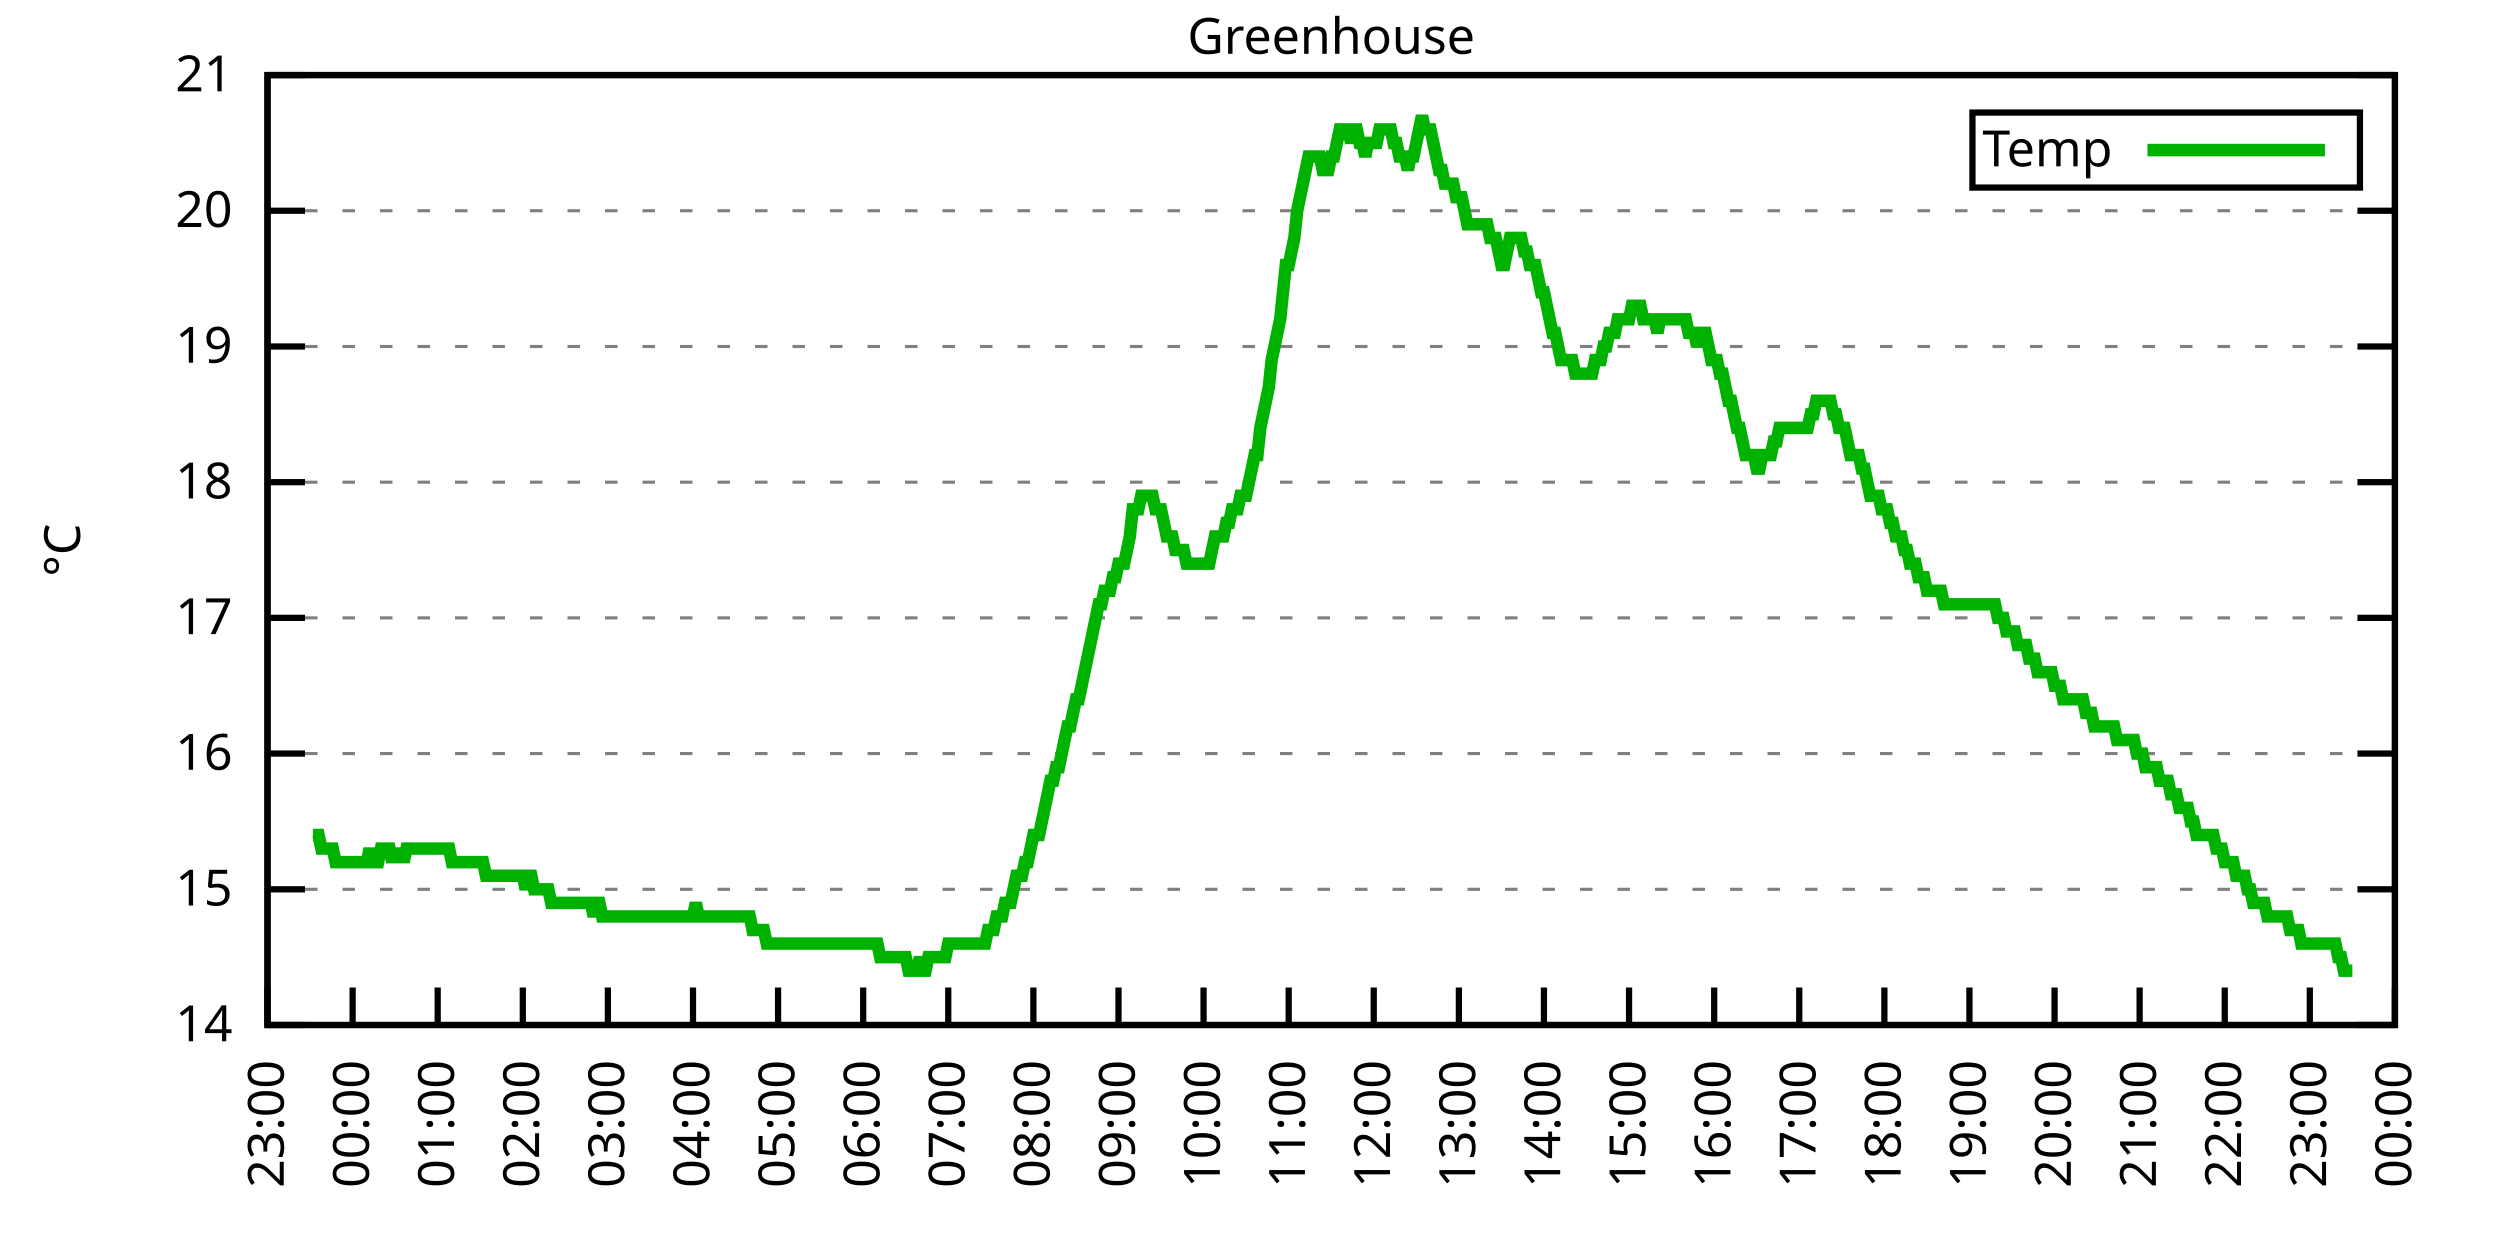
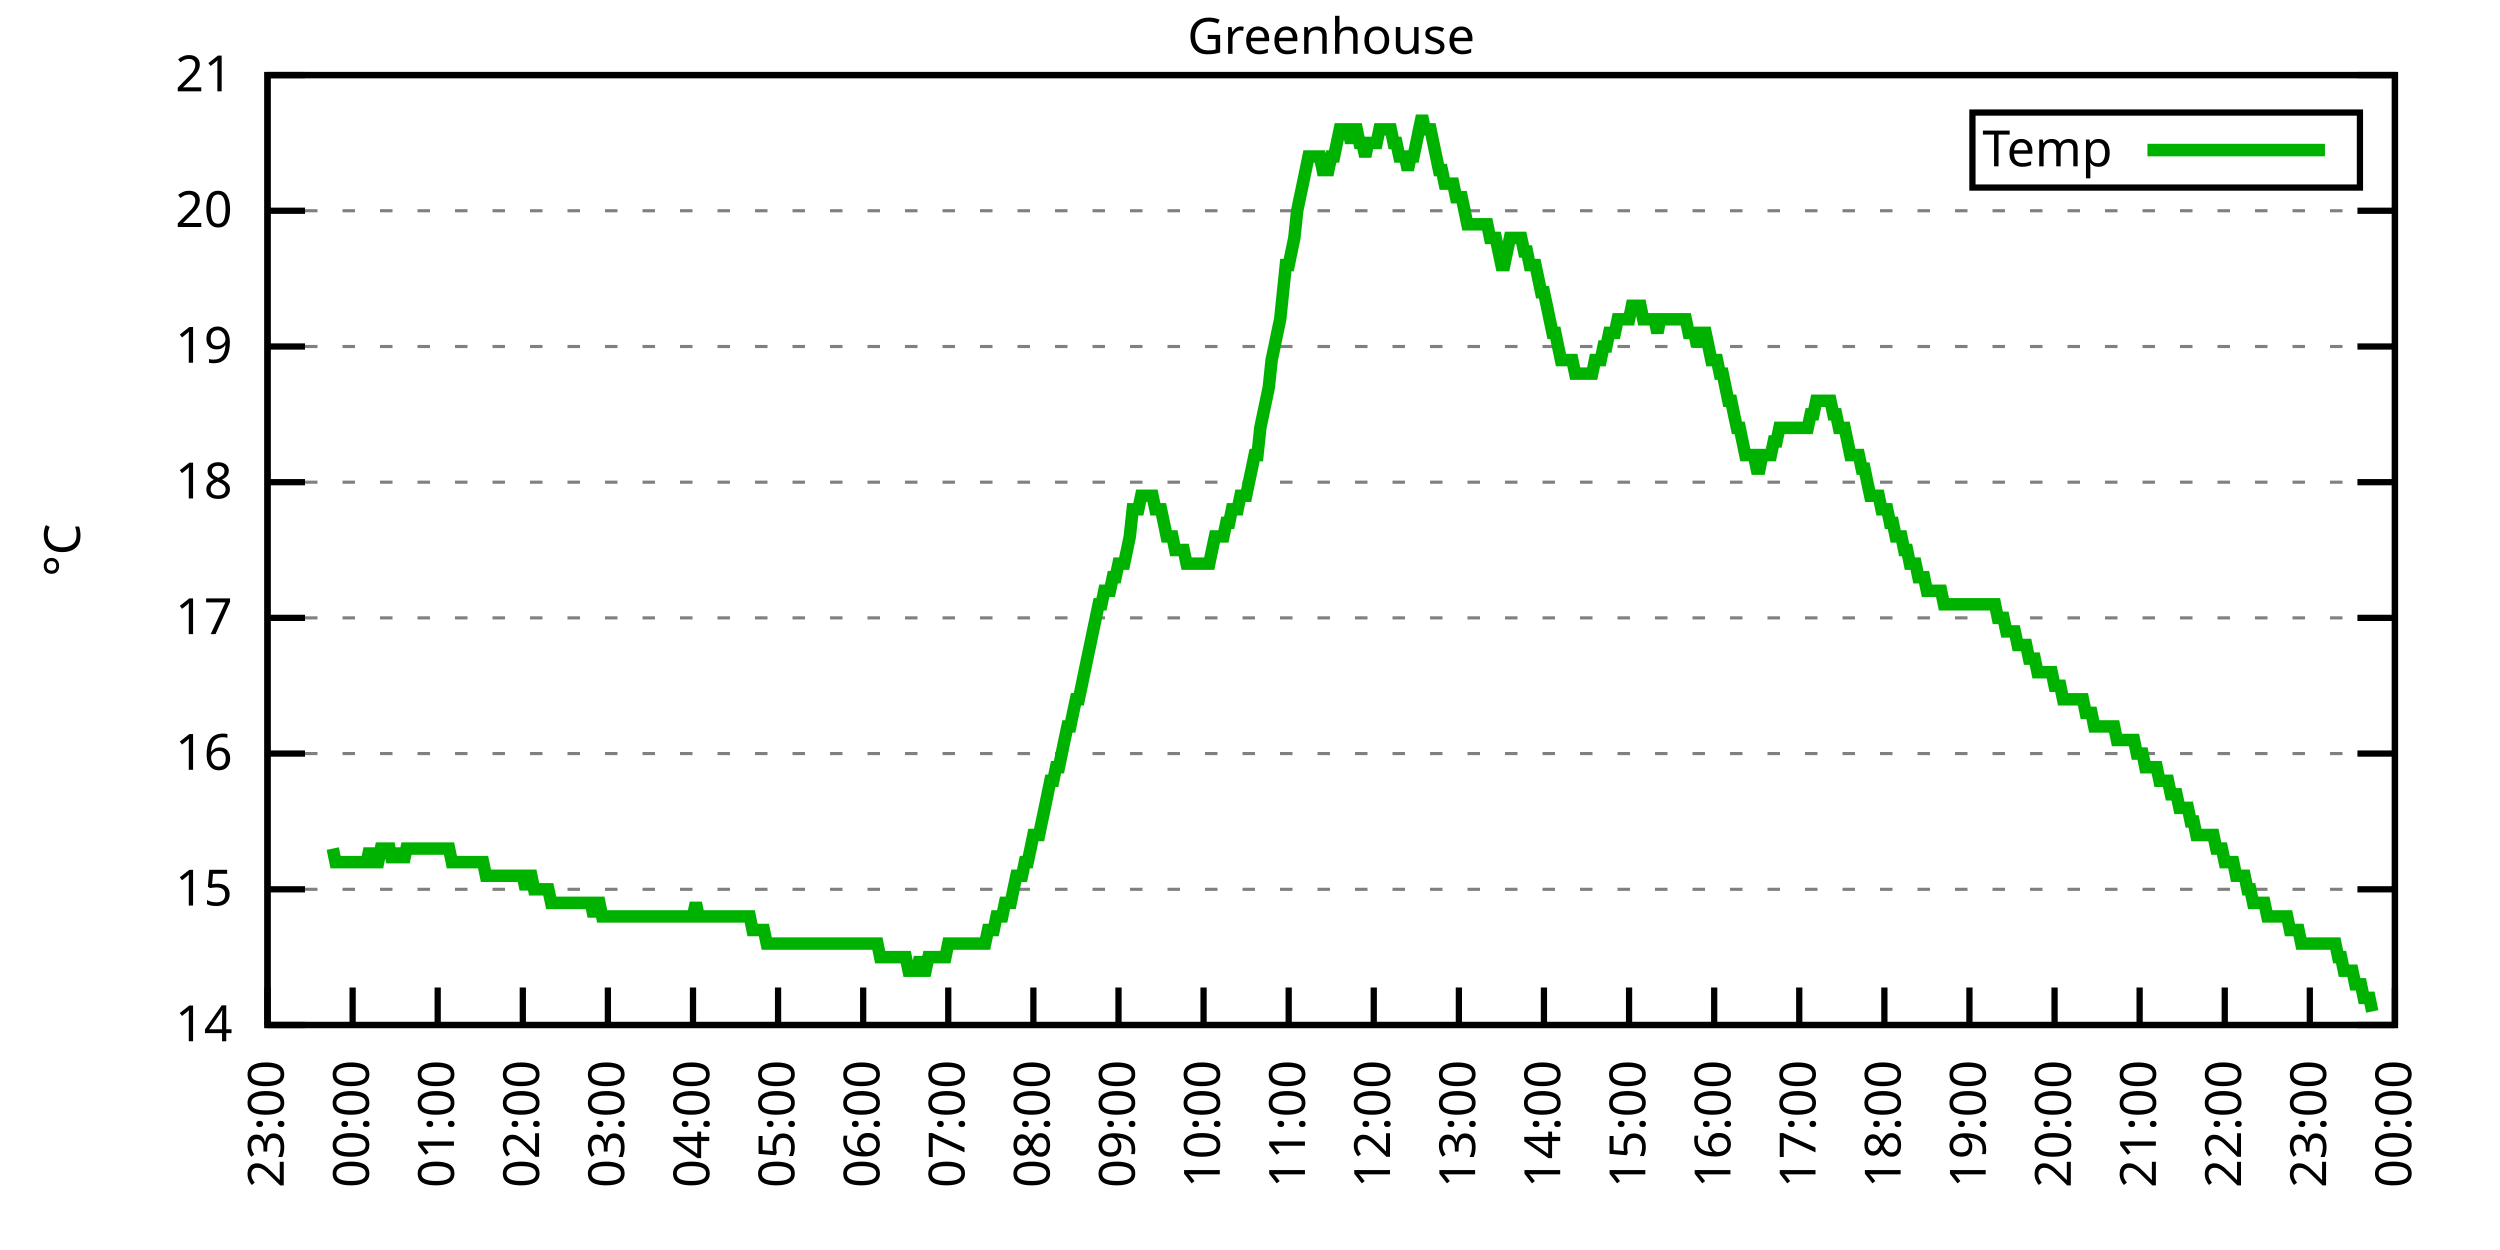
<svg xmlns="http://www.w3.org/2000/svg" xmlns:xlink="http://www.w3.org/1999/xlink" width="400" height="200" viewBox="0 0 400 200">
  <g id="gnuplot_canvas">
    <rect x="0" y="0" width="400" height="200" fill="none" />
    <defs>
      <circle id="gpDot" r="0.5" stroke-width="0.5" stroke="currentColor" />
      <path id="gpPt0" stroke-width="0.333" stroke="currentColor" d="M-1,0 h2 M0,-1 v2" />
      <path id="gpPt1" stroke-width="0.333" stroke="currentColor" d="M-1,-1 L1,1 M1,-1 L-1,1" />
      <path id="gpPt2" stroke-width="0.333" stroke="currentColor" d="M-1,0 L1,0 M0,-1 L0,1 M-1,-1 L1,1 M-1,1 L1,-1" />
      <rect id="gpPt3" stroke-width="0.333" stroke="currentColor" x="-1" y="-1" width="2" height="2" />
      <rect id="gpPt4" stroke-width="0.333" stroke="currentColor" fill="currentColor" x="-1" y="-1" width="2" height="2" />
      <circle id="gpPt5" stroke-width="0.333" stroke="currentColor" cx="0" cy="0" r="1" />
      <use xlink:href="#gpPt5" id="gpPt6" fill="currentColor" stroke="none" />
      <path id="gpPt7" stroke-width="0.333" stroke="currentColor" d="M0,-1.33 L-1.33,0.67 L1.33,0.67 z" />
      <use xlink:href="#gpPt7" id="gpPt8" fill="currentColor" stroke="none" />
      <use xlink:href="#gpPt7" id="gpPt9" stroke="currentColor" transform="rotate(180)" />
      <use xlink:href="#gpPt9" id="gpPt10" fill="currentColor" stroke="none" />
      <use xlink:href="#gpPt3" id="gpPt11" stroke="currentColor" transform="rotate(45)" />
      <use xlink:href="#gpPt11" id="gpPt12" fill="currentColor" stroke="none" />
      <path id="gpPt13" stroke-width="0.333" stroke="currentColor" d="M0,1.330 L1.265,0.411 L0.782,-1.067 L-0.782,-1.076 L-1.265,0.411 z" />
      <use xlink:href="#gpPt13" id="gpPt14" fill="currentColor" stroke="none" />
      <filter id="textbox" filterUnits="objectBoundingBox" x="0" y="0" height="1" width="1">
        <feFlood flood-color="white" flood-opacity="1" result="bgnd" />
        <feComposite in="SourceGraphic" in2="bgnd" operator="atop" />
      </filter>
      <filter id="greybox" filterUnits="objectBoundingBox" x="0" y="0" height="1" width="1">
        <feFlood flood-color="lightgrey" flood-opacity="1" result="grey" />
        <feComposite in="SourceGraphic" in2="grey" operator="atop" />
      </filter>
    </defs>
    <g fill="none" color="white" stroke="currentColor" stroke-width="1.00" stroke-linecap="butt" stroke-linejoin="miter">
</g>
    <g fill="none" color="black" stroke="currentColor" stroke-width="1.00" stroke-linecap="butt" stroke-linejoin="miter">
      <g stroke="none" shape-rendering="crispEdges">
        <polygon fill="rgb(255, 255, 255)" points="42.80,164.00 383.18,164.00 383.18,12.02 42.80,12.02 " />
      </g>
    </g>
    <g fill="none" color="black" stroke="currentColor" stroke-width="1.00" stroke-linecap="butt" stroke-linejoin="miter">
</g>
    <g fill="none" color="black" stroke="black" stroke-width="0.50" stroke-linecap="butt" stroke-linejoin="miter">
</g>
    <g fill="none" color="gray" stroke="currentColor" stroke-width="0.50" stroke-linecap="butt" stroke-linejoin="miter">
      <path stroke="gray" stroke-dasharray="2,4" class="gridline" d="M42.80,164.00 L383.19,164.00  " />
    </g>
    <g fill="none" color="gray" stroke="gray" stroke-width="1.00" stroke-linecap="butt" stroke-linejoin="miter">
</g>
    <g fill="none" color="black" stroke="currentColor" stroke-width="1.00" stroke-linecap="butt" stroke-linejoin="miter">
      <path stroke="black" d="M42.80,164.00 L48.80,164.00 M383.19,164.00 L377.19,164.00  " />
      <g transform="translate(37.20,166.60)" stroke="none" fill="black" font-family="Sans" font-size="8.00" text-anchor="end">
        <text>
          <tspan font-family="Sans"> 14</tspan>
        </text>
      </g>
    </g>
    <g fill="none" color="black" stroke="currentColor" stroke-width="1.00" stroke-linecap="butt" stroke-linejoin="miter">
</g>
    <g fill="none" color="black" stroke="black" stroke-width="0.50" stroke-linecap="butt" stroke-linejoin="miter">
</g>
    <g fill="none" color="gray" stroke="currentColor" stroke-width="0.50" stroke-linecap="butt" stroke-linejoin="miter">
      <path stroke="gray" stroke-dasharray="2,4" class="gridline" d="M42.80,142.29 L383.19,142.29  " />
    </g>
    <g fill="none" color="gray" stroke="gray" stroke-width="1.00" stroke-linecap="butt" stroke-linejoin="miter">
</g>
    <g fill="none" color="black" stroke="currentColor" stroke-width="1.00" stroke-linecap="butt" stroke-linejoin="miter">
      <path stroke="black" d="M42.80,142.29 L48.80,142.29 M383.19,142.29 L377.19,142.29  " />
      <g transform="translate(37.20,144.89)" stroke="none" fill="black" font-family="Sans" font-size="8.00" text-anchor="end">
        <text>
          <tspan font-family="Sans"> 15</tspan>
        </text>
      </g>
    </g>
    <g fill="none" color="black" stroke="currentColor" stroke-width="1.00" stroke-linecap="butt" stroke-linejoin="miter">
</g>
    <g fill="none" color="black" stroke="black" stroke-width="0.50" stroke-linecap="butt" stroke-linejoin="miter">
</g>
    <g fill="none" color="gray" stroke="currentColor" stroke-width="0.50" stroke-linecap="butt" stroke-linejoin="miter">
      <path stroke="gray" stroke-dasharray="2,4" class="gridline" d="M42.80,120.57 L383.19,120.57  " />
    </g>
    <g fill="none" color="gray" stroke="gray" stroke-width="1.00" stroke-linecap="butt" stroke-linejoin="miter">
</g>
    <g fill="none" color="black" stroke="currentColor" stroke-width="1.00" stroke-linecap="butt" stroke-linejoin="miter">
      <path stroke="black" d="M42.80,120.57 L48.80,120.57 M383.19,120.57 L377.19,120.57  " />
      <g transform="translate(37.20,123.17)" stroke="none" fill="black" font-family="Sans" font-size="8.00" text-anchor="end">
        <text>
          <tspan font-family="Sans"> 16</tspan>
        </text>
      </g>
    </g>
    <g fill="none" color="black" stroke="currentColor" stroke-width="1.00" stroke-linecap="butt" stroke-linejoin="miter">
</g>
    <g fill="none" color="black" stroke="black" stroke-width="0.50" stroke-linecap="butt" stroke-linejoin="miter">
</g>
    <g fill="none" color="gray" stroke="currentColor" stroke-width="0.50" stroke-linecap="butt" stroke-linejoin="miter">
      <path stroke="gray" stroke-dasharray="2,4" class="gridline" d="M42.80,98.86 L383.19,98.86  " />
    </g>
    <g fill="none" color="gray" stroke="gray" stroke-width="1.00" stroke-linecap="butt" stroke-linejoin="miter">
</g>
    <g fill="none" color="black" stroke="currentColor" stroke-width="1.00" stroke-linecap="butt" stroke-linejoin="miter">
      <path stroke="black" d="M42.80,98.86 L48.80,98.86 M383.19,98.86 L377.19,98.86  " />
      <g transform="translate(37.20,101.46)" stroke="none" fill="black" font-family="Sans" font-size="8.00" text-anchor="end">
        <text>
          <tspan font-family="Sans"> 17</tspan>
        </text>
      </g>
    </g>
    <g fill="none" color="black" stroke="currentColor" stroke-width="1.00" stroke-linecap="butt" stroke-linejoin="miter">
</g>
    <g fill="none" color="black" stroke="black" stroke-width="0.50" stroke-linecap="butt" stroke-linejoin="miter">
</g>
    <g fill="none" color="gray" stroke="currentColor" stroke-width="0.50" stroke-linecap="butt" stroke-linejoin="miter">
      <path stroke="gray" stroke-dasharray="2,4" class="gridline" d="M42.80,77.15 L383.19,77.15  " />
    </g>
    <g fill="none" color="gray" stroke="gray" stroke-width="1.00" stroke-linecap="butt" stroke-linejoin="miter">
</g>
    <g fill="none" color="black" stroke="currentColor" stroke-width="1.00" stroke-linecap="butt" stroke-linejoin="miter">
      <path stroke="black" d="M42.80,77.15 L48.80,77.15 M383.19,77.15 L377.19,77.15  " />
      <g transform="translate(37.20,79.75)" stroke="none" fill="black" font-family="Sans" font-size="8.00" text-anchor="end">
        <text>
          <tspan font-family="Sans"> 18</tspan>
        </text>
      </g>
    </g>
    <g fill="none" color="black" stroke="currentColor" stroke-width="1.00" stroke-linecap="butt" stroke-linejoin="miter">
</g>
    <g fill="none" color="black" stroke="black" stroke-width="0.50" stroke-linecap="butt" stroke-linejoin="miter">
</g>
    <g fill="none" color="gray" stroke="currentColor" stroke-width="0.50" stroke-linecap="butt" stroke-linejoin="miter">
      <path stroke="gray" stroke-dasharray="2,4" class="gridline" d="M42.80,55.44 L383.19,55.44  " />
    </g>
    <g fill="none" color="gray" stroke="gray" stroke-width="1.00" stroke-linecap="butt" stroke-linejoin="miter">
</g>
    <g fill="none" color="black" stroke="currentColor" stroke-width="1.00" stroke-linecap="butt" stroke-linejoin="miter">
      <path stroke="black" d="M42.80,55.44 L48.80,55.44 M383.19,55.44 L377.19,55.44  " />
      <g transform="translate(37.20,58.04)" stroke="none" fill="black" font-family="Sans" font-size="8.00" text-anchor="end">
        <text>
          <tspan font-family="Sans"> 19</tspan>
        </text>
      </g>
    </g>
    <g fill="none" color="black" stroke="currentColor" stroke-width="1.00" stroke-linecap="butt" stroke-linejoin="miter">
</g>
    <g fill="none" color="black" stroke="black" stroke-width="0.50" stroke-linecap="butt" stroke-linejoin="miter">
</g>
    <g fill="none" color="gray" stroke="currentColor" stroke-width="0.50" stroke-linecap="butt" stroke-linejoin="miter">
      <path stroke="gray" stroke-dasharray="2,4" class="gridline" d="M42.80,33.72 L383.19,33.72  " />
    </g>
    <g fill="none" color="gray" stroke="gray" stroke-width="1.00" stroke-linecap="butt" stroke-linejoin="miter">
</g>
    <g fill="none" color="black" stroke="currentColor" stroke-width="1.00" stroke-linecap="butt" stroke-linejoin="miter">
      <path stroke="black" d="M42.80,33.72 L48.80,33.72 M383.19,33.72 L377.19,33.72  " />
      <g transform="translate(37.20,36.32)" stroke="none" fill="black" font-family="Sans" font-size="8.00" text-anchor="end">
        <text>
          <tspan font-family="Sans"> 20</tspan>
        </text>
      </g>
    </g>
    <g fill="none" color="black" stroke="currentColor" stroke-width="1.00" stroke-linecap="butt" stroke-linejoin="miter">
</g>
    <g fill="none" color="black" stroke="black" stroke-width="0.50" stroke-linecap="butt" stroke-linejoin="miter">
</g>
    <g fill="none" color="gray" stroke="currentColor" stroke-width="0.50" stroke-linecap="butt" stroke-linejoin="miter">
      <path stroke="gray" stroke-dasharray="2,4" class="gridline" d="M42.80,12.01 L383.19,12.01  " />
    </g>
    <g fill="none" color="gray" stroke="gray" stroke-width="1.00" stroke-linecap="butt" stroke-linejoin="miter">
</g>
    <g fill="none" color="black" stroke="currentColor" stroke-width="1.00" stroke-linecap="butt" stroke-linejoin="miter">
      <path stroke="black" d="M42.80,12.01 L48.80,12.01 M383.19,12.01 L377.19,12.01  " />
      <g transform="translate(37.20,14.61)" stroke="none" fill="black" font-family="Sans" font-size="8.00" text-anchor="end">
        <text>
          <tspan font-family="Sans"> 21</tspan>
        </text>
      </g>
    </g>
    <g fill="none" color="black" stroke="currentColor" stroke-width="1.00" stroke-linecap="butt" stroke-linejoin="miter">
      <path stroke="black" d="M42.80,164.00 L42.80,158.00  " />
      <g transform="translate(45.40,169.60) rotate(270.00)" stroke="none" fill="black" font-family="Sans" font-size="8.00" text-anchor="end">
        <text>
          <tspan font-family="Sans">23:00</tspan>
        </text>
      </g>
    </g>
    <g fill="none" color="black" stroke="currentColor" stroke-width="1.00" stroke-linecap="butt" stroke-linejoin="miter">
      <path stroke="black" d="M56.42,164.00 L56.42,158.00  " />
      <g transform="translate(59.02,169.60) rotate(270.00)" stroke="none" fill="black" font-family="Sans" font-size="8.00" text-anchor="end">
        <text>
          <tspan font-family="Sans">00:00</tspan>
        </text>
      </g>
    </g>
    <g fill="none" color="black" stroke="currentColor" stroke-width="1.00" stroke-linecap="butt" stroke-linejoin="miter">
      <path stroke="black" d="M70.03,164.00 L70.03,158.00  " />
      <g transform="translate(72.63,169.60) rotate(270.00)" stroke="none" fill="black" font-family="Sans" font-size="8.00" text-anchor="end">
        <text>
          <tspan font-family="Sans">01:00</tspan>
        </text>
      </g>
    </g>
    <g fill="none" color="black" stroke="currentColor" stroke-width="1.00" stroke-linecap="butt" stroke-linejoin="miter">
      <path stroke="black" d="M83.65,164.00 L83.65,158.00  " />
      <g transform="translate(86.25,169.60) rotate(270.00)" stroke="none" fill="black" font-family="Sans" font-size="8.00" text-anchor="end">
        <text>
          <tspan font-family="Sans">02:00</tspan>
        </text>
      </g>
    </g>
    <g fill="none" color="black" stroke="currentColor" stroke-width="1.00" stroke-linecap="butt" stroke-linejoin="miter">
      <path stroke="black" d="M97.26,164.00 L97.26,158.00  " />
      <g transform="translate(99.86,169.60) rotate(270.00)" stroke="none" fill="black" font-family="Sans" font-size="8.00" text-anchor="end">
        <text>
          <tspan font-family="Sans">03:00</tspan>
        </text>
      </g>
    </g>
    <g fill="none" color="black" stroke="currentColor" stroke-width="1.00" stroke-linecap="butt" stroke-linejoin="miter">
      <path stroke="black" d="M110.88,164.00 L110.88,158.00  " />
      <g transform="translate(113.48,169.60) rotate(270.00)" stroke="none" fill="black" font-family="Sans" font-size="8.00" text-anchor="end">
        <text>
          <tspan font-family="Sans">04:00</tspan>
        </text>
      </g>
    </g>
    <g fill="none" color="black" stroke="currentColor" stroke-width="1.00" stroke-linecap="butt" stroke-linejoin="miter">
      <path stroke="black" d="M124.49,164.00 L124.49,158.00  " />
      <g transform="translate(127.09,169.60) rotate(270.00)" stroke="none" fill="black" font-family="Sans" font-size="8.00" text-anchor="end">
        <text>
          <tspan font-family="Sans">05:00</tspan>
        </text>
      </g>
    </g>
    <g fill="none" color="black" stroke="currentColor" stroke-width="1.00" stroke-linecap="butt" stroke-linejoin="miter">
      <path stroke="black" d="M138.11,164.00 L138.11,158.00  " />
      <g transform="translate(140.71,169.60) rotate(270.00)" stroke="none" fill="black" font-family="Sans" font-size="8.00" text-anchor="end">
        <text>
          <tspan font-family="Sans">06:00</tspan>
        </text>
      </g>
    </g>
    <g fill="none" color="black" stroke="currentColor" stroke-width="1.00" stroke-linecap="butt" stroke-linejoin="miter">
      <path stroke="black" d="M151.72,164.00 L151.72,158.00  " />
      <g transform="translate(154.32,169.60) rotate(270.00)" stroke="none" fill="black" font-family="Sans" font-size="8.00" text-anchor="end">
        <text>
          <tspan font-family="Sans">07:00</tspan>
        </text>
      </g>
    </g>
    <g fill="none" color="black" stroke="currentColor" stroke-width="1.00" stroke-linecap="butt" stroke-linejoin="miter">
      <path stroke="black" d="M165.34,164.00 L165.34,158.00  " />
      <g transform="translate(167.94,169.60) rotate(270.00)" stroke="none" fill="black" font-family="Sans" font-size="8.00" text-anchor="end">
        <text>
          <tspan font-family="Sans">08:00</tspan>
        </text>
      </g>
    </g>
    <g fill="none" color="black" stroke="currentColor" stroke-width="1.00" stroke-linecap="butt" stroke-linejoin="miter">
      <path stroke="black" d="M178.96,164.00 L178.96,158.00  " />
      <g transform="translate(181.56,169.60) rotate(270.00)" stroke="none" fill="black" font-family="Sans" font-size="8.00" text-anchor="end">
        <text>
          <tspan font-family="Sans">09:00</tspan>
        </text>
      </g>
    </g>
    <g fill="none" color="black" stroke="currentColor" stroke-width="1.00" stroke-linecap="butt" stroke-linejoin="miter">
      <path stroke="black" d="M192.57,164.00 L192.57,158.00  " />
      <g transform="translate(195.17,169.60) rotate(270.00)" stroke="none" fill="black" font-family="Sans" font-size="8.00" text-anchor="end">
        <text>
          <tspan font-family="Sans">10:00</tspan>
        </text>
      </g>
    </g>
    <g fill="none" color="black" stroke="currentColor" stroke-width="1.00" stroke-linecap="butt" stroke-linejoin="miter">
      <path stroke="black" d="M206.19,164.00 L206.19,158.00  " />
      <g transform="translate(208.79,169.60) rotate(270.00)" stroke="none" fill="black" font-family="Sans" font-size="8.00" text-anchor="end">
        <text>
          <tspan font-family="Sans">11:00</tspan>
        </text>
      </g>
    </g>
    <g fill="none" color="black" stroke="currentColor" stroke-width="1.00" stroke-linecap="butt" stroke-linejoin="miter">
      <path stroke="black" d="M219.80,164.00 L219.80,158.00  " />
      <g transform="translate(222.40,169.60) rotate(270.00)" stroke="none" fill="black" font-family="Sans" font-size="8.00" text-anchor="end">
        <text>
          <tspan font-family="Sans">12:00</tspan>
        </text>
      </g>
    </g>
    <g fill="none" color="black" stroke="currentColor" stroke-width="1.00" stroke-linecap="butt" stroke-linejoin="miter">
      <path stroke="black" d="M233.42,164.00 L233.42,158.00  " />
      <g transform="translate(236.02,169.60) rotate(270.00)" stroke="none" fill="black" font-family="Sans" font-size="8.00" text-anchor="end">
        <text>
          <tspan font-family="Sans">13:00</tspan>
        </text>
      </g>
    </g>
    <g fill="none" color="black" stroke="currentColor" stroke-width="1.00" stroke-linecap="butt" stroke-linejoin="miter">
      <path stroke="black" d="M247.03,164.00 L247.03,158.00  " />
      <g transform="translate(249.63,169.60) rotate(270.00)" stroke="none" fill="black" font-family="Sans" font-size="8.00" text-anchor="end">
        <text>
          <tspan font-family="Sans">14:00</tspan>
        </text>
      </g>
    </g>
    <g fill="none" color="black" stroke="currentColor" stroke-width="1.00" stroke-linecap="butt" stroke-linejoin="miter">
      <path stroke="black" d="M260.65,164.00 L260.65,158.00  " />
      <g transform="translate(263.25,169.60) rotate(270.00)" stroke="none" fill="black" font-family="Sans" font-size="8.00" text-anchor="end">
        <text>
          <tspan font-family="Sans">15:00</tspan>
        </text>
      </g>
    </g>
    <g fill="none" color="black" stroke="currentColor" stroke-width="1.00" stroke-linecap="butt" stroke-linejoin="miter">
      <path stroke="black" d="M274.27,164.00 L274.27,158.00  " />
      <g transform="translate(276.87,169.60) rotate(270.00)" stroke="none" fill="black" font-family="Sans" font-size="8.00" text-anchor="end">
        <text>
          <tspan font-family="Sans">16:00</tspan>
        </text>
      </g>
    </g>
    <g fill="none" color="black" stroke="currentColor" stroke-width="1.00" stroke-linecap="butt" stroke-linejoin="miter">
      <path stroke="black" d="M287.88,164.00 L287.88,158.00  " />
      <g transform="translate(290.48,169.60) rotate(270.00)" stroke="none" fill="black" font-family="Sans" font-size="8.00" text-anchor="end">
        <text>
          <tspan font-family="Sans">17:00</tspan>
        </text>
      </g>
    </g>
    <g fill="none" color="black" stroke="currentColor" stroke-width="1.00" stroke-linecap="butt" stroke-linejoin="miter">
      <path stroke="black" d="M301.50,164.00 L301.50,158.00  " />
      <g transform="translate(304.10,169.60) rotate(270.00)" stroke="none" fill="black" font-family="Sans" font-size="8.00" text-anchor="end">
        <text>
          <tspan font-family="Sans">18:00</tspan>
        </text>
      </g>
    </g>
    <g fill="none" color="black" stroke="currentColor" stroke-width="1.00" stroke-linecap="butt" stroke-linejoin="miter">
      <path stroke="black" d="M315.11,164.00 L315.11,158.00  " />
      <g transform="translate(317.71,169.60) rotate(270.00)" stroke="none" fill="black" font-family="Sans" font-size="8.00" text-anchor="end">
        <text>
          <tspan font-family="Sans">19:00</tspan>
        </text>
      </g>
    </g>
    <g fill="none" color="black" stroke="currentColor" stroke-width="1.00" stroke-linecap="butt" stroke-linejoin="miter">
      <path stroke="black" d="M328.73,164.00 L328.73,158.00  " />
      <g transform="translate(331.33,169.60) rotate(270.00)" stroke="none" fill="black" font-family="Sans" font-size="8.00" text-anchor="end">
        <text>
          <tspan font-family="Sans">20:00</tspan>
        </text>
      </g>
    </g>
    <g fill="none" color="black" stroke="currentColor" stroke-width="1.00" stroke-linecap="butt" stroke-linejoin="miter">
      <path stroke="black" d="M342.34,164.00 L342.34,158.00  " />
      <g transform="translate(344.94,169.60) rotate(270.00)" stroke="none" fill="black" font-family="Sans" font-size="8.00" text-anchor="end">
        <text>
          <tspan font-family="Sans">21:00</tspan>
        </text>
      </g>
    </g>
    <g fill="none" color="black" stroke="currentColor" stroke-width="1.00" stroke-linecap="butt" stroke-linejoin="miter">
      <path stroke="black" d="M355.96,164.00 L355.96,158.00  " />
      <g transform="translate(358.56,169.60) rotate(270.00)" stroke="none" fill="black" font-family="Sans" font-size="8.00" text-anchor="end">
        <text>
          <tspan font-family="Sans">22:00</tspan>
        </text>
      </g>
    </g>
    <g fill="none" color="black" stroke="currentColor" stroke-width="1.00" stroke-linecap="butt" stroke-linejoin="miter">
      <path stroke="black" d="M369.57,164.00 L369.57,158.00  " />
      <g transform="translate(372.17,169.60) rotate(270.00)" stroke="none" fill="black" font-family="Sans" font-size="8.00" text-anchor="end">
        <text>
          <tspan font-family="Sans">23:00</tspan>
        </text>
      </g>
    </g>
    <g fill="none" color="black" stroke="currentColor" stroke-width="1.00" stroke-linecap="butt" stroke-linejoin="miter">
      <path stroke="black" d="M383.19,164.00 L383.19,158.00  " />
      <g transform="translate(385.79,169.60) rotate(270.00)" stroke="none" fill="black" font-family="Sans" font-size="8.00" text-anchor="end">
        <text>
          <tspan font-family="Sans">00:00</tspan>
        </text>
      </g>
    </g>
    <g fill="none" color="black" stroke="currentColor" stroke-width="1.00" stroke-linecap="butt" stroke-linejoin="miter">
</g>
    <g fill="none" color="black" stroke="currentColor" stroke-width="1.00" stroke-linecap="butt" stroke-linejoin="miter">
      <path stroke="black" d="M42.80,12.01 L42.80,164.00 L383.19,164.00 L383.19,12.01 L42.80,12.01 Z  " />
    </g>
    <g fill="none" color="black" stroke="currentColor" stroke-width="1.00" stroke-linecap="butt" stroke-linejoin="miter">
</g>
    <g fill="none" color="black" stroke="currentColor" stroke-width="1.00" stroke-linecap="butt" stroke-linejoin="miter">
      <path stroke="black" d="M315.59,30.01 L315.59,18.01 L377.59,18.01 L377.59,30.01 L315.59,30.01 Z  " />
    </g>
    <g id="Greenhouse_plot_1">
      <g fill="none" color="white" stroke="black" stroke-width="2.00" stroke-linecap="butt" stroke-linejoin="miter">
</g>
      <g fill="none" color="black" stroke="currentColor" stroke-width="2.00" stroke-linecap="butt" stroke-linejoin="miter">
        <g transform="translate(337.99,26.61)" stroke="none" fill="black" font-family="Sans" font-size="8.00" text-anchor="end">
          <text>
            <tspan font-family="Sans">Temp</tspan>
          </text>
        </g>
      </g>
      <g fill="none" color="black" stroke="currentColor" stroke-width="2.00" stroke-linecap="butt" stroke-linejoin="miter">
-         <path stroke="rgb(  0, 178,   0)" d="M343.59,24.01 L371.99,24.01 M50.06,133.60 L50.52,133.60 L50.97,133.60 L51.42,135.77 L51.88,135.77 L52.33,135.77   L52.78,135.77 L53.24,135.77 L53.69,137.94 L54.15,137.94 L54.60,137.94 L55.05,137.94 L55.51,137.94 L55.96,137.94   L56.42,137.94 L56.87,137.94 L57.32,137.94 L57.78,137.94 L58.23,137.94 L58.68,137.94 L59.14,135.77 L59.59,137.94   L60.05,137.94 L60.50,137.94 L60.95,135.77 L61.41,135.77 L61.86,135.77 L62.32,135.77 L62.77,137.94 L63.22,135.77   L63.68,137.94 L64.13,135.77 L64.58,137.94 L65.04,135.77 L65.49,135.77 L65.95,135.77 L66.40,135.77 L66.85,135.77   L67.31,135.77 L67.76,135.77 L68.22,135.77 L68.67,135.77 L69.12,135.77 L69.58,135.77 L70.03,135.77 L70.49,135.77   L70.94,135.77 L71.39,135.77 L71.85,135.77 L72.30,137.94 L72.75,137.94 L73.21,137.94 L73.66,137.94 L74.12,137.94   L74.57,137.94 L75.02,137.94 L75.48,137.94 L75.93,137.94 L76.39,137.94 L76.84,137.94 L77.29,137.94 L77.75,140.12   L78.20,140.12 L78.65,140.12 L79.11,140.12 L79.56,140.12 L80.02,140.12 L80.47,140.12 L80.92,140.12 L81.38,140.12   L81.83,140.12 L82.29,140.12 L82.74,140.12 L83.19,140.12 L83.65,140.12 L84.10,142.29 L84.55,140.12 L85.01,140.12   L85.46,142.29 L85.92,142.29 L86.37,142.29 L86.82,142.29 L87.28,142.29 L87.73,142.29 L88.19,144.46 L88.64,144.46   L89.09,144.46 L89.55,144.46 L90.00,144.46 L90.45,144.46 L90.91,144.46 L91.36,144.46 L91.82,144.46 L92.27,144.46   L92.72,144.46 L93.18,144.46 L93.63,144.46 L94.09,144.46 L94.54,144.46 L94.99,146.63 L95.45,144.46 L95.90,144.46   L96.35,146.63 L96.81,146.63 L97.26,146.63 L97.72,146.63 L98.17,146.63 L98.62,146.63 L99.08,146.63 L99.53,146.63   L99.99,146.63 L100.44,146.63 L100.89,146.63 L101.35,146.63 L101.80,146.63 L102.25,146.63 L102.71,146.63 L103.16,146.63   L103.62,146.63 L104.07,146.63 L104.52,146.63 L104.98,146.63 L105.43,146.63 L105.89,146.63 L106.34,146.63 L106.79,146.63   L107.25,146.63 L107.70,146.63 L108.15,146.63 L108.61,146.63 L109.06,146.63 L109.52,146.63 L109.97,146.63 L110.42,146.63   L110.88,146.63 L111.33,144.46 L111.79,146.63 L112.24,146.63 L112.69,146.63 L113.15,146.63 L113.60,146.63 L114.05,146.63   L114.51,146.63 L114.96,146.63 L115.42,146.63 L115.87,146.63 L116.32,146.63 L116.78,146.63 L117.23,146.63 L117.69,146.63   L118.14,146.63 L118.59,146.63 L119.05,146.63 L119.50,146.63 L119.96,146.63 L120.41,148.80 L120.86,148.80 L121.32,148.80   L121.77,148.80 L122.22,148.80 L122.68,150.97 L123.13,150.97 L123.59,150.97 L124.04,150.97 L124.49,150.97 L124.95,150.97   L125.40,150.97 L125.86,150.97 L126.31,150.97 L126.76,150.97 L127.22,150.97 L127.67,150.97 L128.12,150.97 L128.58,150.97   L129.03,150.97 L129.49,150.97 L129.94,150.97 L130.39,150.97 L130.85,150.97 L131.30,150.97 L131.76,150.97 L132.21,150.97   L132.66,150.97 L133.12,150.97 L133.57,150.97 L134.02,150.97 L134.48,150.97 L134.93,150.97 L135.39,150.97 L135.84,150.97   L136.29,150.97 L136.75,150.97 L137.20,150.97 L137.66,150.97 L138.11,150.97 L138.56,150.97 L139.02,150.97 L139.47,150.97   L139.92,150.97 L140.38,150.97 L140.83,153.14 L141.29,153.14 L141.74,153.14 L142.19,153.14 L142.65,153.14 L143.10,153.14   L143.56,153.14 L144.01,153.14 L144.46,153.14 L144.92,153.14 L145.37,155.31 L145.82,155.31 L146.28,155.31 L146.73,155.31   L147.19,153.14 L147.64,155.31 L148.09,155.31 L148.55,153.14 L149.00,153.14 L149.46,153.14 L149.91,153.14 L150.36,153.14   L150.82,153.14 L151.27,153.14 L151.72,150.97 L152.18,150.97 L152.63,150.97 L153.09,150.97 L153.54,150.97 L153.99,150.97   L154.45,150.97 L154.90,150.97 L155.36,150.97 L155.81,150.97 L156.26,150.97 L156.72,150.97 L157.17,150.97 L157.62,150.97   L158.08,148.80 L158.53,148.80 L158.99,148.80 L159.44,146.63 L159.89,146.63 L160.35,146.63 L160.80,144.46 L161.26,144.46   L161.71,144.46 L162.16,142.29 L162.62,140.12 L163.07,140.12 L163.52,140.12 L163.98,137.94 L164.43,137.94 L164.89,135.77   L165.34,133.60 L165.79,133.60 L166.25,133.60 L166.70,131.43 L167.16,129.26 L167.61,127.09 L168.06,124.92 L168.52,124.92   L168.97,122.75 L169.43,122.75 L169.88,120.57 L170.33,118.40 L170.79,116.23 L171.24,116.23 L171.69,114.06 L172.15,111.89   L172.60,111.89 L173.06,109.72 L173.51,107.55 L173.96,105.38 L174.42,103.20 L174.87,101.03 L175.33,98.86 L175.78,96.69   L176.23,96.69 L176.69,94.52 L177.14,94.52 L177.59,94.52 L178.05,92.35 L178.50,92.35 L178.96,90.18 L179.41,90.18   L179.86,90.18 L180.32,88.00 L180.77,85.83 L181.23,81.49 L181.68,81.49 L182.13,81.49 L182.59,79.32 L183.04,79.32   L183.49,79.32 L183.95,79.32 L184.40,79.32 L184.86,81.49 L185.31,81.49 L185.76,81.49 L186.22,83.66 L186.67,85.83   L187.13,85.83 L187.58,85.83 L188.03,88.00 L188.49,88.00 L188.94,88.00 L189.39,88.00 L189.85,90.18 L190.30,90.18   L190.76,90.18 L191.21,90.18 L191.66,90.18 L192.12,90.18 L192.57,90.18 L193.03,90.18 L193.48,90.18 L193.93,88.00   L194.39,85.83 L194.84,85.83 L195.29,85.83 L195.75,85.83 L196.20,83.66 L196.66,83.66 L197.11,81.49 L197.56,81.49   L198.02,81.49 L198.47,79.32 L198.93,79.32 L199.38,79.32 L199.83,77.15 L200.29,74.98 L200.74,72.81 L201.19,72.81   L201.65,68.46 L202.10,66.29 L202.56,64.12 L203.01,61.95 L203.46,57.61 L203.92,55.44 L204.37,53.26 L204.83,51.09   L205.28,46.75 L205.73,42.41 L206.19,42.41 L206.64,40.24 L207.09,38.07 L207.55,33.72 L208.00,31.55 L208.46,29.38   L208.91,27.21 L209.36,25.04 L209.82,25.04 L210.27,25.04 L210.73,25.04 L211.18,25.04 L211.63,27.21 L212.09,27.21   L212.54,27.21 L213.00,25.04 L213.45,25.04 L213.90,22.87 L214.36,20.70 L214.81,20.70 L215.26,20.70 L215.72,20.70   L216.17,22.87 L216.63,20.70 L217.08,20.70 L217.53,22.87 L217.99,22.87 L218.44,25.04 L218.90,22.87 L219.35,22.87   L219.80,22.87 L220.26,22.87 L220.71,20.70 L221.16,20.70 L221.62,20.70 L222.07,20.70 L222.53,20.70 L222.98,22.87   L223.43,22.87 L223.89,25.04 L224.34,25.04 L224.80,25.04 L225.25,27.21 L225.70,25.04 L226.16,25.04 L226.61,22.87   L227.06,20.70 L227.52,18.52 L227.97,20.70 L228.43,20.70 L228.88,20.70 L229.33,22.87 L229.79,25.04 L230.24,27.21   L230.70,27.21 L231.15,29.38 L231.60,29.38 L232.06,29.38 L232.51,29.38 L232.96,31.55 L233.42,31.55 L233.87,31.55   L234.33,33.72 L234.78,35.89 L235.23,35.89 L235.69,35.89 L236.14,35.89 L236.60,35.89 L237.05,35.89 L237.50,35.89   L237.96,35.89 L238.41,38.07 L238.86,38.07 L239.32,38.07 L239.77,40.24 L240.23,42.41 L240.68,42.41 L241.13,40.24   L241.59,38.07 L242.04,38.07 L242.50,38.07 L242.95,38.07 L243.40,38.07 L243.86,40.24 L244.31,40.24 L244.76,42.41   L245.22,42.41 L245.67,42.41 L246.13,44.58 L246.58,46.75 L247.03,46.75 L247.49,48.92 L247.94,51.09 L248.40,53.26   L248.85,53.26 L249.30,55.44 L249.76,57.61 L250.21,57.61 L250.66,57.61 L251.12,57.61 L251.57,57.61 L252.03,59.78   L252.48,59.78 L252.93,59.78 L253.39,59.78 L253.84,59.78 L254.30,59.78 L254.75,59.78 L255.20,57.61 L255.66,57.61   L256.11,57.61 L256.56,55.44 L257.02,55.44 L257.47,53.26 L257.93,53.26 L258.38,53.26 L258.83,51.09 L259.29,51.09   L259.74,51.09 L260.20,51.09 L260.65,51.09 L261.10,48.92 L261.56,48.92 L262.01,48.92 L262.47,48.92 L262.92,51.09   L263.37,51.09 L263.83,51.09 L264.28,51.09 L264.73,51.09 L265.19,53.26 L265.64,51.09 L266.10,51.09 L266.55,51.09   L267.00,51.09 L267.46,51.09 L267.91,51.09 L268.37,51.09 L268.82,51.09 L269.27,51.09 L269.73,51.09 L270.18,53.26   L270.63,53.26 L271.09,53.26 L271.54,55.44 L272.00,53.26 L272.45,53.26 L272.90,53.26 L273.36,55.44 L273.81,57.61   L274.27,57.61 L274.72,57.61 L275.17,59.78 L275.63,59.78 L276.08,61.95 L276.53,64.12 L276.99,64.12 L277.44,66.29   L277.90,68.46 L278.35,68.46 L278.80,70.63 L279.26,72.81 L279.71,72.81 L280.17,72.81 L280.62,72.81 L281.07,74.98   L281.53,74.98 L281.98,72.81 L282.43,72.81 L282.89,72.81 L283.34,72.81 L283.80,70.63 L284.25,70.63 L284.70,68.46   L285.16,68.46 L285.61,68.46 L286.07,68.46 L286.52,68.46 L286.97,68.46 L287.43,68.46 L287.88,68.46 L288.33,68.46   L288.79,68.46 L289.24,68.46 L289.70,66.29 L290.15,66.29 L290.60,64.12 L291.06,64.12 L291.51,64.12 L291.97,64.12   L292.42,64.12 L292.87,64.12 L293.33,66.29 L293.78,66.29 L294.23,68.46 L294.69,68.46 L295.14,68.46 L295.60,70.63   L296.05,72.81 L296.50,72.81 L296.96,72.81 L297.41,72.81 L297.87,74.98 L298.32,74.98 L298.77,77.15 L299.23,79.32   L299.68,79.32 L300.13,79.32 L300.59,79.32 L301.04,81.49 L301.50,81.49 L301.95,81.49 L302.40,83.66 L302.86,83.66   L303.31,85.83 L303.77,85.83 L304.22,85.83 L304.67,88.00 L305.13,88.00 L305.58,90.18 L306.03,90.18 L306.49,90.18   L306.94,92.35 L307.40,92.35 L307.85,92.35 L308.30,94.52 L308.76,94.52 L309.21,94.52 L309.67,94.52 L310.12,94.52   L310.57,94.52 L311.03,96.69 L311.48,96.69 L311.94,96.69 L312.39,96.69 L312.84,96.69 L313.30,96.69 L313.75,96.69   L314.20,96.69 L314.66,96.69 L315.11,96.69 L315.57,96.69 L316.02,96.69 L316.47,96.69 L316.93,96.69 L317.38,96.69   L317.84,96.69 L318.29,96.69 L318.74,96.69 L319.20,96.69 L319.65,98.86 L320.10,98.86 L320.56,98.86 L321.01,101.03   L321.47,101.03 L321.92,101.03 L322.37,101.03 L322.83,103.20 L323.28,103.20 L323.74,103.20 L324.19,103.20 L324.64,105.38   L325.10,105.38 L325.55,105.38 L326.00,107.55 L326.46,107.55 L326.91,107.55 L327.37,107.55 L327.82,107.55 L328.27,107.55   L328.73,109.72 L329.18,109.72 L329.64,109.72 L330.09,111.89 L330.54,111.89 L331.00,111.89 L331.45,111.89 L331.90,111.89   L332.36,111.89 L332.81,111.89 L333.27,111.89 L333.72,114.06 L334.17,114.06 L334.63,114.06 L335.08,116.23 L335.54,116.23   L335.99,116.23 L336.44,116.23 L336.90,116.23 L337.35,116.23 L337.80,116.23 L338.26,116.23 L338.71,118.40 L339.17,118.40   L339.62,118.40 L340.07,118.40 L340.53,118.40 L340.98,118.40 L341.44,118.40 L341.89,120.57 L342.34,120.57 L342.80,120.57   L343.25,122.75 L343.70,122.75 L344.16,122.75 L344.61,122.75 L345.07,122.75 L345.52,124.92 L345.97,124.92 L346.43,124.92   L346.88,124.92 L347.34,127.09 L347.79,127.09 L348.24,127.09 L348.70,129.26 L349.15,129.26 L349.60,129.26 L350.06,129.26   L350.51,131.43 L350.97,131.43 L351.42,133.60 L351.87,133.60 L352.33,133.60 L352.78,133.60 L353.24,133.60 L353.69,133.60   L354.14,133.60 L354.60,135.77 L355.05,135.77 L355.50,135.77 L355.96,137.94 L356.41,137.94 L356.87,137.94 L357.32,137.94   L357.77,140.12 L358.23,140.12 L358.68,140.12 L359.14,140.12 L359.59,142.29 L360.04,142.29 L360.50,144.46 L360.95,144.46   L361.41,144.46 L361.86,144.46 L362.31,144.46 L362.77,146.63 L363.22,146.63 L363.67,146.63 L364.13,146.63 L364.58,146.63   L365.04,146.63 L365.49,146.63 L365.94,146.63 L366.40,148.80 L366.85,148.80 L367.31,148.80 L367.76,148.80 L368.21,150.97   L368.67,150.97 L369.12,150.97 L369.57,150.97 L370.03,150.97 L370.48,150.97 L370.94,150.97 L371.39,150.97 L371.84,150.97   L372.30,150.97 L372.75,150.97 L373.21,150.97 L373.66,150.97 L374.11,153.14 L374.57,153.14 L375.02,155.31 L375.47,155.31   L375.93,155.31 L376.38,155.31  " />
+         <path stroke="rgb(  0, 178,   0)" d="M343.59,24.01 L371.99,24.01 M53.24,135.77 L53.69,137.94 L54.15,137.94 L54.60,137.94 L55.05,137.94 L55.51,137.94   L55.96,137.94 L56.42,137.94 L56.87,137.94 L57.32,137.94 L57.78,137.94 L58.23,137.94 L58.68,137.94 L59.14,135.77   L59.59,137.94 L60.05,137.94 L60.50,137.94 L60.95,135.77 L61.41,135.77 L61.86,135.77 L62.32,135.77 L62.77,137.94   L63.22,135.77 L63.68,137.94 L64.13,135.77 L64.58,137.94 L65.04,135.77 L65.49,135.77 L65.95,135.77 L66.40,135.77   L66.85,135.77 L67.31,135.77 L67.76,135.77 L68.22,135.77 L68.67,135.77 L69.12,135.77 L69.58,135.77 L70.03,135.77   L70.49,135.77 L70.94,135.77 L71.39,135.77 L71.85,135.77 L72.30,137.94 L72.75,137.94 L73.21,137.94 L73.66,137.94   L74.12,137.94 L74.57,137.94 L75.02,137.94 L75.48,137.94 L75.93,137.94 L76.39,137.94 L76.84,137.94 L77.29,137.94   L77.75,140.12 L78.20,140.12 L78.65,140.12 L79.11,140.12 L79.56,140.12 L80.02,140.12 L80.47,140.12 L80.92,140.12   L81.38,140.12 L81.83,140.12 L82.29,140.12 L82.74,140.12 L83.19,140.12 L83.65,140.12 L84.10,142.29 L84.55,140.12   L85.01,140.12 L85.46,142.29 L85.92,142.29 L86.37,142.29 L86.82,142.29 L87.28,142.29 L87.73,142.29 L88.19,144.46   L88.64,144.46 L89.09,144.46 L89.55,144.46 L90.00,144.46 L90.45,144.46 L90.91,144.46 L91.36,144.46 L91.82,144.46   L92.27,144.46 L92.72,144.46 L93.18,144.46 L93.63,144.46 L94.09,144.46 L94.54,144.46 L94.99,146.63 L95.45,144.46   L95.90,144.46 L96.35,146.63 L96.81,146.63 L97.26,146.63 L97.72,146.63 L98.17,146.63 L98.62,146.63 L99.08,146.63   L99.53,146.63 L99.99,146.63 L100.44,146.63 L100.89,146.63 L101.35,146.63 L101.80,146.63 L102.25,146.63 L102.71,146.63   L103.16,146.63 L103.62,146.63 L104.07,146.63 L104.52,146.63 L104.98,146.63 L105.43,146.63 L105.89,146.63 L106.34,146.63   L106.79,146.63 L107.25,146.63 L107.70,146.63 L108.15,146.63 L108.61,146.63 L109.06,146.63 L109.52,146.63 L109.97,146.63   L110.42,146.63 L110.88,146.63 L111.33,144.46 L111.79,146.63 L112.24,146.63 L112.69,146.63 L113.15,146.63 L113.60,146.63   L114.05,146.63 L114.51,146.63 L114.96,146.63 L115.42,146.63 L115.87,146.63 L116.32,146.63 L116.78,146.63 L117.23,146.63   L117.69,146.63 L118.14,146.63 L118.59,146.63 L119.05,146.63 L119.50,146.63 L119.96,146.63 L120.41,148.80 L120.86,148.80   L121.32,148.80 L121.77,148.80 L122.22,148.80 L122.68,150.97 L123.13,150.97 L123.59,150.97 L124.04,150.97 L124.49,150.97   L124.95,150.97 L125.40,150.97 L125.86,150.97 L126.31,150.97 L126.76,150.97 L127.22,150.97 L127.67,150.97 L128.12,150.97   L128.58,150.97 L129.03,150.97 L129.49,150.97 L129.94,150.97 L130.39,150.97 L130.85,150.97 L131.30,150.97 L131.76,150.97   L132.21,150.97 L132.66,150.97 L133.12,150.97 L133.57,150.97 L134.02,150.97 L134.48,150.97 L134.93,150.97 L135.39,150.97   L135.84,150.97 L136.29,150.97 L136.75,150.97 L137.20,150.97 L137.66,150.97 L138.11,150.97 L138.56,150.97 L139.02,150.97   L139.47,150.97 L139.92,150.97 L140.38,150.97 L140.83,153.14 L141.29,153.14 L141.74,153.14 L142.19,153.14 L142.65,153.14   L143.10,153.14 L143.56,153.14 L144.01,153.14 L144.46,153.14 L144.92,153.14 L145.37,155.31 L145.82,155.31 L146.28,155.31   L146.73,155.31 L147.19,153.14 L147.64,155.31 L148.09,155.31 L148.55,153.14 L149.00,153.14 L149.46,153.14 L149.91,153.14   L150.36,153.14 L150.82,153.14 L151.27,153.14 L151.72,150.97 L152.18,150.97 L152.63,150.97 L153.09,150.97 L153.54,150.97   L153.99,150.97 L154.45,150.97 L154.90,150.97 L155.36,150.97 L155.81,150.97 L156.26,150.97 L156.72,150.97 L157.17,150.97   L157.62,150.97 L158.08,148.80 L158.53,148.80 L158.99,148.80 L159.44,146.63 L159.89,146.63 L160.35,146.63 L160.80,144.46   L161.26,144.46 L161.71,144.46 L162.16,142.29 L162.62,140.12 L163.07,140.12 L163.52,140.12 L163.98,137.94 L164.43,137.94   L164.89,135.77 L165.34,133.60 L165.79,133.60 L166.25,133.60 L166.70,131.43 L167.16,129.26 L167.61,127.09 L168.06,124.92   L168.52,124.92 L168.97,122.75 L169.43,122.75 L169.88,120.57 L170.33,118.40 L170.79,116.23 L171.24,116.23 L171.69,114.06   L172.15,111.89 L172.60,111.89 L173.06,109.72 L173.51,107.55 L173.96,105.38 L174.42,103.20 L174.87,101.03 L175.33,98.86   L175.78,96.69 L176.23,96.69 L176.69,94.52 L177.14,94.52 L177.59,94.52 L178.05,92.35 L178.50,92.35 L178.96,90.18   L179.41,90.18 L179.86,90.18 L180.32,88.00 L180.77,85.83 L181.23,81.49 L181.68,81.49 L182.13,81.49 L182.59,79.32   L183.04,79.32 L183.49,79.32 L183.95,79.32 L184.40,79.32 L184.86,81.49 L185.31,81.49 L185.76,81.49 L186.22,83.66   L186.67,85.83 L187.13,85.83 L187.58,85.83 L188.03,88.00 L188.49,88.00 L188.94,88.00 L189.39,88.00 L189.85,90.18   L190.30,90.18 L190.76,90.18 L191.21,90.18 L191.66,90.18 L192.12,90.18 L192.57,90.18 L193.03,90.18 L193.48,90.18   L193.93,88.00 L194.39,85.83 L194.84,85.83 L195.29,85.83 L195.75,85.83 L196.20,83.66 L196.66,83.66 L197.11,81.49   L197.56,81.49 L198.02,81.49 L198.47,79.32 L198.93,79.32 L199.38,79.32 L199.83,77.15 L200.29,74.98 L200.74,72.81   L201.19,72.81 L201.65,68.46 L202.10,66.29 L202.56,64.12 L203.01,61.95 L203.46,57.61 L203.92,55.44 L204.37,53.26   L204.83,51.09 L205.28,46.75 L205.73,42.41 L206.19,42.41 L206.64,40.24 L207.09,38.07 L207.55,33.72 L208.00,31.55   L208.46,29.38 L208.91,27.21 L209.36,25.04 L209.82,25.04 L210.27,25.04 L210.73,25.04 L211.18,25.04 L211.63,27.21   L212.09,27.21 L212.54,27.21 L213.00,25.04 L213.45,25.04 L213.90,22.87 L214.36,20.70 L214.81,20.70 L215.26,20.70   L215.72,20.70 L216.17,22.87 L216.63,20.70 L217.08,20.70 L217.53,22.87 L217.99,22.87 L218.44,25.04 L218.90,22.87   L219.35,22.87 L219.80,22.87 L220.26,22.87 L220.71,20.70 L221.16,20.70 L221.62,20.70 L222.07,20.70 L222.53,20.70   L222.98,22.87 L223.43,22.87 L223.89,25.04 L224.34,25.04 L224.80,25.04 L225.25,27.21 L225.70,25.04 L226.16,25.04   L226.61,22.87 L227.06,20.70 L227.52,18.52 L227.97,20.70 L228.43,20.70 L228.88,20.70 L229.33,22.87 L229.79,25.04   L230.24,27.21 L230.70,27.21 L231.15,29.38 L231.60,29.38 L232.06,29.38 L232.51,29.38 L232.96,31.55 L233.42,31.55   L233.87,31.55 L234.33,33.72 L234.78,35.89 L235.23,35.89 L235.69,35.89 L236.14,35.89 L236.60,35.89 L237.05,35.89   L237.50,35.89 L237.96,35.89 L238.41,38.07 L238.86,38.07 L239.32,38.07 L239.77,40.24 L240.23,42.41 L240.68,42.41   L241.13,40.24 L241.59,38.07 L242.04,38.07 L242.50,38.07 L242.95,38.07 L243.40,38.07 L243.86,40.24 L244.31,40.24   L244.76,42.41 L245.22,42.41 L245.67,42.41 L246.13,44.58 L246.58,46.75 L247.03,46.75 L247.49,48.92 L247.94,51.09   L248.40,53.26 L248.85,53.26 L249.30,55.44 L249.76,57.61 L250.21,57.61 L250.66,57.61 L251.12,57.61 L251.57,57.61   L252.03,59.78 L252.48,59.78 L252.93,59.78 L253.39,59.78 L253.84,59.78 L254.30,59.78 L254.75,59.78 L255.20,57.61   L255.66,57.61 L256.11,57.61 L256.56,55.44 L257.02,55.44 L257.47,53.26 L257.93,53.26 L258.38,53.26 L258.83,51.09   L259.29,51.09 L259.74,51.09 L260.20,51.09 L260.65,51.09 L261.10,48.92 L261.56,48.92 L262.01,48.92 L262.47,48.92   L262.92,51.09 L263.37,51.09 L263.83,51.09 L264.28,51.09 L264.73,51.09 L265.19,53.26 L265.64,51.09 L266.10,51.09   L266.55,51.09 L267.00,51.09 L267.46,51.09 L267.91,51.09 L268.37,51.09 L268.82,51.09 L269.27,51.09 L269.73,51.09   L270.18,53.26 L270.63,53.26 L271.09,53.26 L271.54,55.44 L272.00,53.26 L272.45,53.26 L272.90,53.26 L273.36,55.44   L273.81,57.61 L274.27,57.61 L274.72,57.61 L275.17,59.78 L275.63,59.78 L276.08,61.95 L276.53,64.12 L276.99,64.12   L277.44,66.29 L277.90,68.46 L278.35,68.46 L278.80,70.63 L279.26,72.81 L279.71,72.81 L280.17,72.81 L280.62,72.81   L281.07,74.98 L281.53,74.98 L281.98,72.81 L282.43,72.81 L282.89,72.81 L283.34,72.81 L283.80,70.63 L284.25,70.63   L284.70,68.46 L285.16,68.46 L285.61,68.46 L286.07,68.46 L286.52,68.46 L286.97,68.46 L287.43,68.46 L287.88,68.46   L288.33,68.46 L288.79,68.46 L289.24,68.46 L289.70,66.29 L290.15,66.29 L290.60,64.12 L291.06,64.12 L291.51,64.12   L291.97,64.12 L292.42,64.12 L292.87,64.12 L293.33,66.29 L293.78,66.29 L294.23,68.46 L294.69,68.46 L295.14,68.46   L295.60,70.63 L296.05,72.81 L296.50,72.81 L296.96,72.81 L297.41,72.81 L297.87,74.98 L298.32,74.98 L298.77,77.15   L299.23,79.32 L299.68,79.32 L300.13,79.32 L300.59,79.32 L301.04,81.49 L301.50,81.49 L301.95,81.49 L302.40,83.66   L302.86,83.66 L303.31,85.83 L303.77,85.83 L304.22,85.83 L304.67,88.00 L305.13,88.00 L305.58,90.18 L306.03,90.18   L306.49,90.18 L306.94,92.35 L307.40,92.35 L307.85,92.35 L308.30,94.52 L308.76,94.52 L309.21,94.52 L309.67,94.52   L310.12,94.52 L310.57,94.52 L311.03,96.69 L311.48,96.69 L311.94,96.69 L312.39,96.69 L312.84,96.69 L313.30,96.69   L313.75,96.69 L314.20,96.69 L314.66,96.69 L315.11,96.69 L315.57,96.69 L316.02,96.69 L316.47,96.69 L316.93,96.69   L317.38,96.69 L317.84,96.69 L318.29,96.69 L318.74,96.69 L319.20,96.69 L319.65,98.86 L320.10,98.86 L320.56,98.86   L321.01,101.03 L321.47,101.03 L321.92,101.03 L322.37,101.03 L322.83,103.20 L323.28,103.20 L323.74,103.20 L324.19,103.20   L324.64,105.38 L325.10,105.38 L325.55,105.38 L326.00,107.55 L326.46,107.55 L326.91,107.55 L327.37,107.55 L327.82,107.55   L328.27,107.55 L328.73,109.72 L329.18,109.72 L329.64,109.72 L330.09,111.89 L330.54,111.89 L331.00,111.89 L331.45,111.89   L331.90,111.89 L332.36,111.89 L332.81,111.89 L333.27,111.89 L333.72,114.06 L334.17,114.06 L334.63,114.06 L335.08,116.23   L335.54,116.23 L335.99,116.23 L336.44,116.23 L336.90,116.23 L337.35,116.23 L337.80,116.23 L338.26,116.23 L338.71,118.40   L339.17,118.40 L339.62,118.40 L340.07,118.40 L340.53,118.40 L340.98,118.40 L341.44,118.40 L341.89,120.57 L342.34,120.57   L342.80,120.57 L343.25,122.75 L343.70,122.75 L344.16,122.75 L344.61,122.75 L345.07,122.75 L345.52,124.92 L345.97,124.92   L346.43,124.92 L346.88,124.92 L347.34,127.09 L347.79,127.09 L348.24,127.09 L348.70,129.26 L349.15,129.26 L349.60,129.26   L350.06,129.26 L350.51,131.43 L350.97,131.43 L351.42,133.60 L351.87,133.60 L352.33,133.60 L352.78,133.60 L353.24,133.60   L353.69,133.60 L354.14,133.60 L354.60,135.77 L355.05,135.77 L355.50,135.77 L355.96,137.94 L356.41,137.94 L356.87,137.94   L357.32,137.94 L357.77,140.12 L358.23,140.12 L358.68,140.12 L359.14,140.12 L359.59,142.29 L360.04,142.29 L360.50,144.46   L360.95,144.46 L361.41,144.46 L361.86,144.46 L362.31,144.46 L362.77,146.63 L363.22,146.63 L363.67,146.63 L364.13,146.63   L364.58,146.63 L365.04,146.63 L365.49,146.63 L365.94,146.63 L366.40,148.80 L366.85,148.80 L367.31,148.80 L367.76,148.80   L368.21,150.97 L368.67,150.97 L369.12,150.97 L369.57,150.97 L370.03,150.97 L370.48,150.97 L370.94,150.97 L371.39,150.97   L371.84,150.97 L372.30,150.97 L372.75,150.97 L373.21,150.97 L373.66,150.97 L374.11,153.14 L374.57,153.14 L375.02,155.31   L375.47,155.31 L375.93,155.31 L376.38,155.31 L376.84,157.49 L377.29,157.49 L377.74,157.49 L378.20,159.66 L378.65,159.66   L379.11,159.66 L379.56,161.83  " />
      </g>
    </g>
    <g fill="none" color="black" stroke="currentColor" stroke-width="2.00" stroke-linecap="butt" stroke-linejoin="miter">
</g>
    <g fill="none" color="black" stroke="black" stroke-width="1.00" stroke-linecap="butt" stroke-linejoin="miter">
</g>
    <g fill="none" color="black" stroke="currentColor" stroke-width="1.00" stroke-linecap="butt" stroke-linejoin="miter">
      <path stroke="black" d="M42.80,12.01 L42.80,164.00 L383.19,164.00 L383.19,12.01 L42.80,12.01 Z  " />
      <g transform="translate(12.80,88.01) rotate(270.00)" stroke="none" fill="black" font-family="Sans" font-size="8.00" text-anchor="middle">
        <text>
          <tspan font-family="Sans">°C</tspan>
        </text>
      </g>
    </g>
    <g fill="none" color="black" stroke="currentColor" stroke-width="1.00" stroke-linecap="butt" stroke-linejoin="miter">
</g>
    <g fill="none" color="black" stroke="currentColor" stroke-width="1.00" stroke-linecap="butt" stroke-linejoin="miter">
      <g transform="translate(212.99,8.61)" stroke="none" fill="black" font-family="Sans" font-size="8.00" text-anchor="middle">
        <text>
          <tspan font-family="Sans">Greenhouse</tspan>
        </text>
      </g>
    </g>
    <g fill="none" color="black" stroke="currentColor" stroke-width="1.00" stroke-linecap="butt" stroke-linejoin="miter">
</g>
  </g>
</svg>
